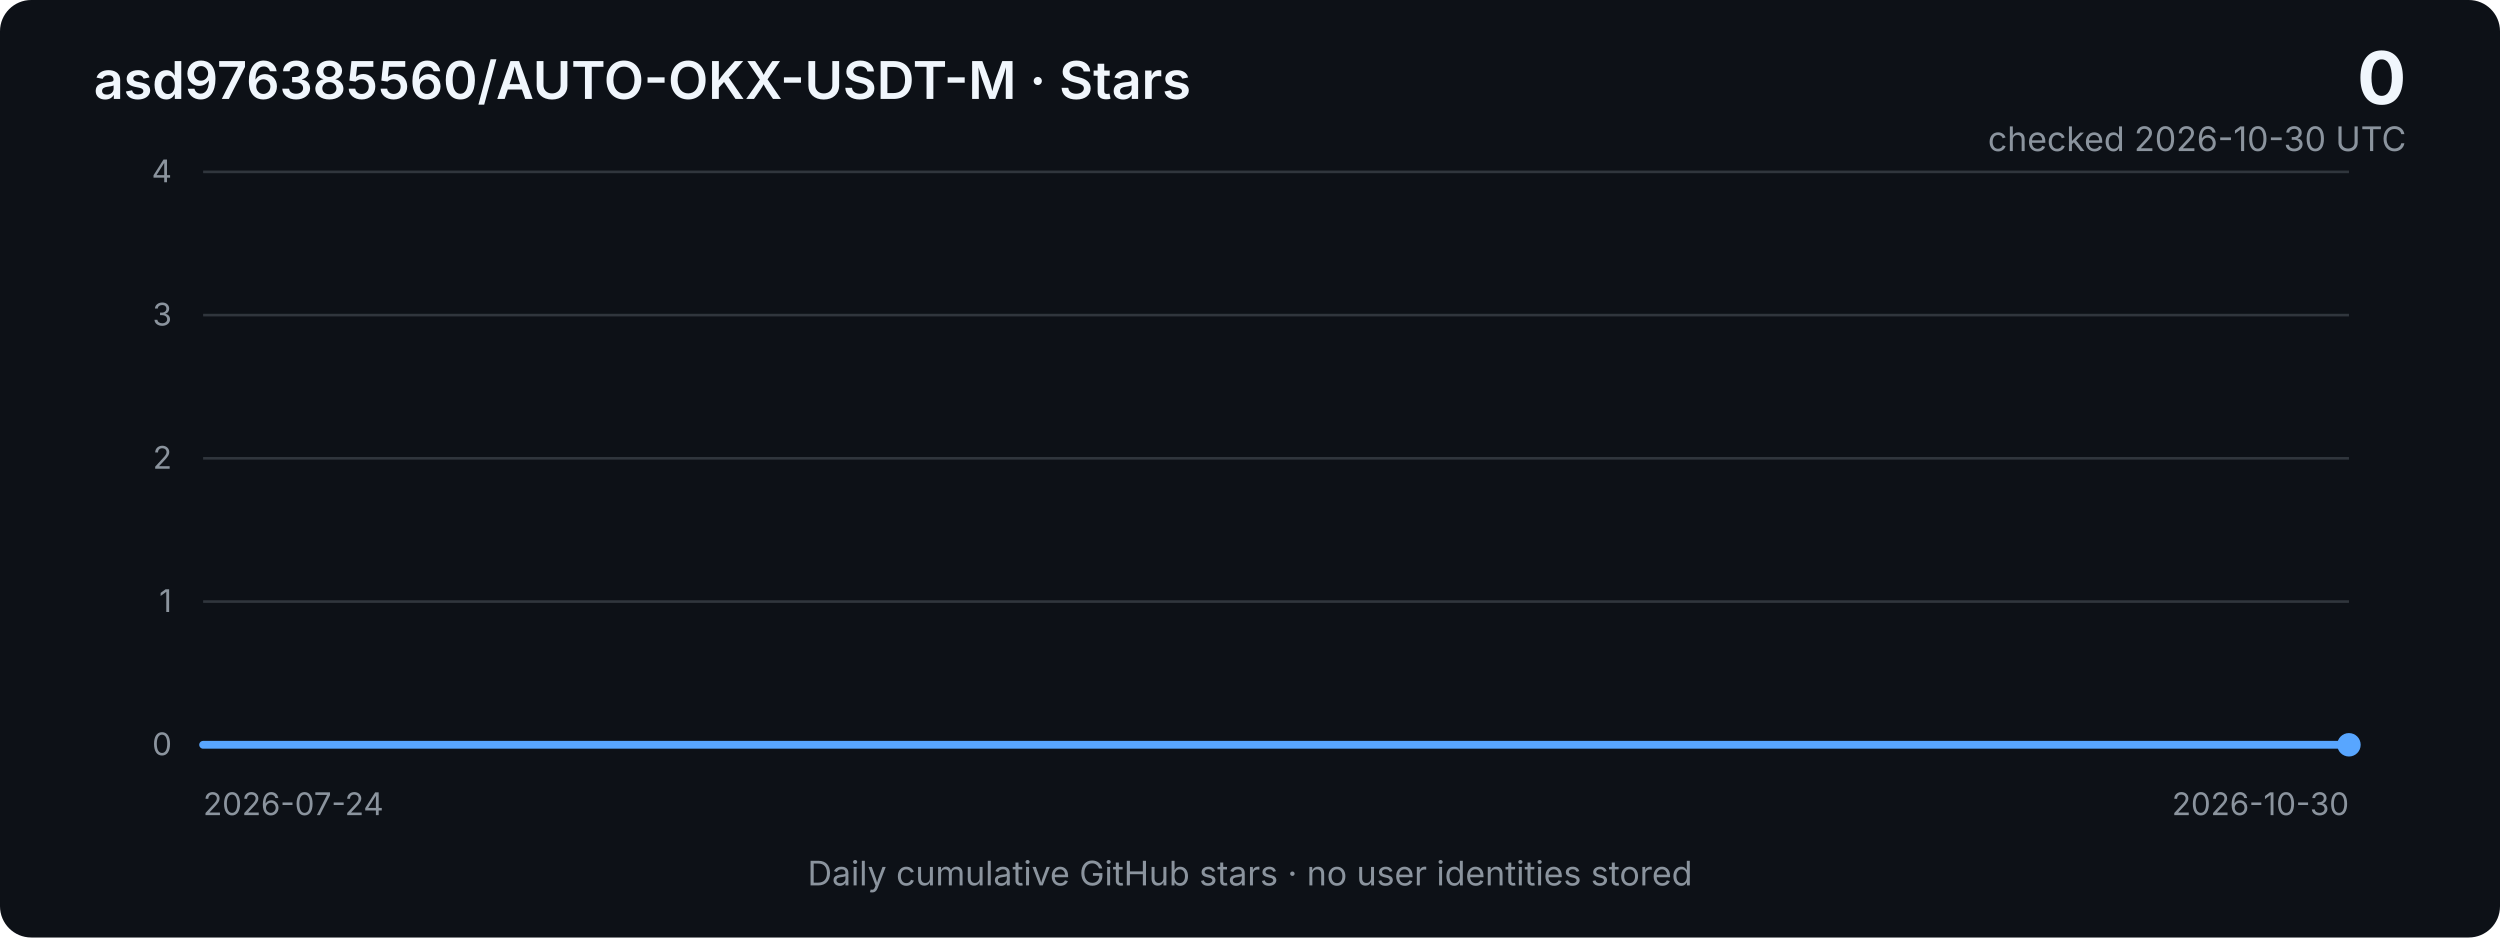
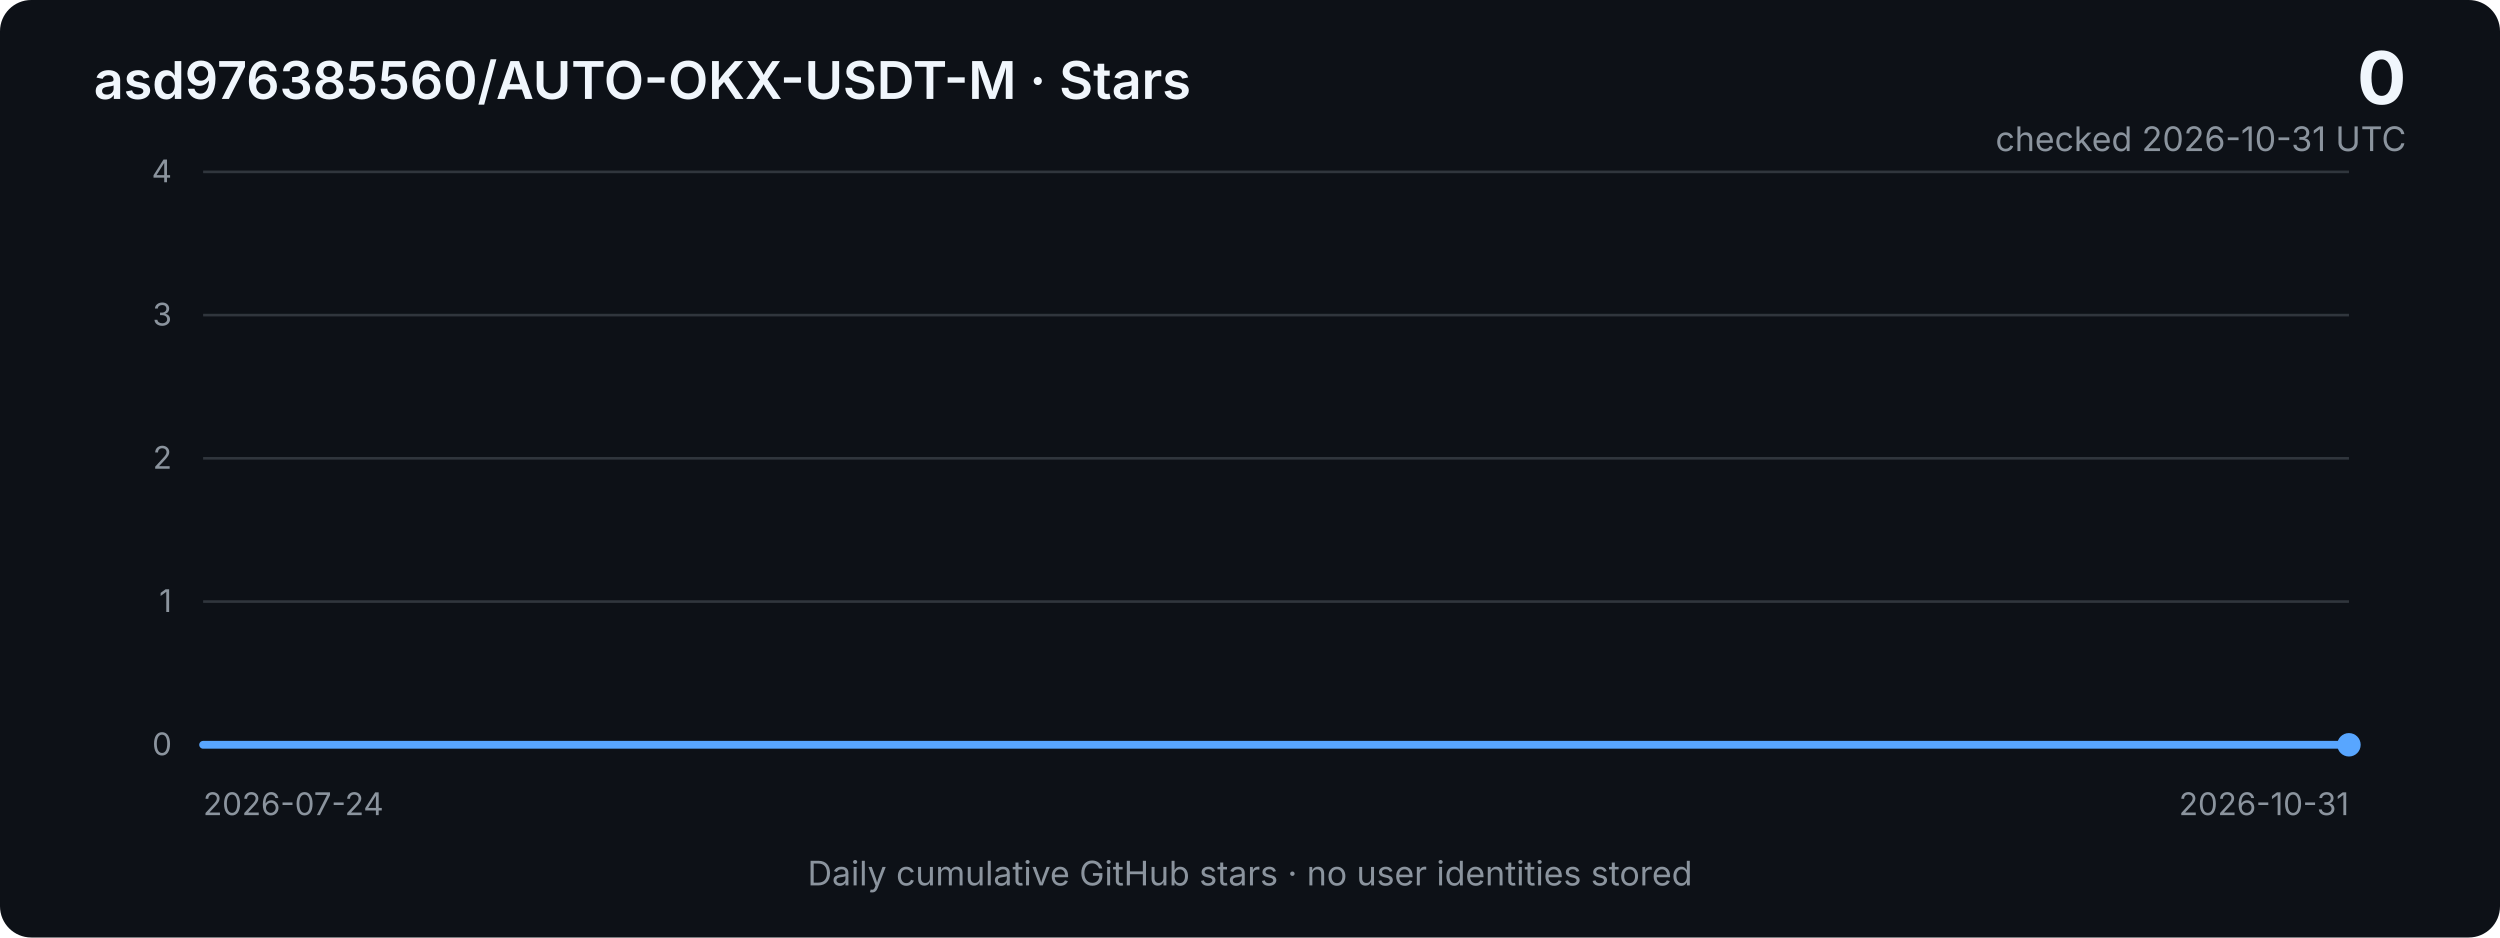
<svg xmlns="http://www.w3.org/2000/svg" width="960" height="360" viewBox="0 0 960 360" role="img" aria-labelledby="title desc">
  <defs>
    <linearGradient id="area" x1="0" x2="0" y1="0" y2="1">
      <stop offset="0%" stop-color="#2f81f7" stop-opacity="0.40" />
      <stop offset="100%" stop-color="#2f81f7" stop-opacity="0.03" />
    </linearGradient>
    <style>
      .bg { fill: #0d1117; }
      .grid { stroke: #30363d; stroke-width: 1; }
      .axis { fill: #8b949e; font: 12px -apple-system, BlinkMacSystemFont, "Segoe UI", sans-serif; }
      .title { fill: #f0f6fc; font: 600 20px -apple-system, BlinkMacSystemFont, "Segoe UI", sans-serif; }
      .metric { fill: #f0f6fc; font: 700 28px -apple-system, BlinkMacSystemFont, "Segoe UI", sans-serif; }
      .subtle { fill: #8b949e; font: 13px -apple-system, BlinkMacSystemFont, "Segoe UI", sans-serif; }
      .line { fill: none; stroke: #58a6ff; stroke-width: 3; stroke-linejoin: round; stroke-linecap: round; }
      .area { fill: url(#area); }
    </style>
  </defs>
  <rect class="bg" width="960" height="360" rx="12" />
  <text x="36" y="38" class="title">asd976385560/AUTO-OKX-USDT-M · Stars</text>
  <text x="924" y="40" text-anchor="end" class="metric">0</text>
-   <text x="924" y="58" text-anchor="end" class="subtle">checked 2026-10-30 UTC</text>
+   <text x="924" y="58" text-anchor="end" class="subtle">checked 2026-10-31 UTC</text>
  <line x1="78" y1="66.0" x2="902" y2="66.0" class="grid" />
  <text x="66" y="70.0" text-anchor="end" class="axis">4</text>
  <line x1="78" y1="121.0" x2="902" y2="121.0" class="grid" />
  <text x="66" y="125.0" text-anchor="end" class="axis">3</text>
  <line x1="78" y1="176.0" x2="902" y2="176.0" class="grid" />
  <text x="66" y="180.0" text-anchor="end" class="axis">2</text>
  <line x1="78" y1="231.0" x2="902" y2="231.0" class="grid" />
  <text x="66" y="235.0" text-anchor="end" class="axis">1</text>
  <line x1="78" y1="286.0" x2="902" y2="286.0" class="grid" />
  <text x="66" y="290.0" text-anchor="end" class="axis">0</text>
-   <polygon class="area" points="78,286 78.0,286.0 86.4,286.0 94.8,286.0 103.2,286.0 111.6,286.0 120.0,286.0 128.4,286.0 136.9,286.0 145.3,286.0 153.7,286.0 162.1,286.0 170.5,286.0 178.9,286.0 187.3,286.0 195.7,286.0 204.1,286.0 212.5,286.0 220.9,286.0 229.3,286.0 237.8,286.0 246.2,286.0 254.6,286.0 263.0,286.0 271.4,286.0 279.8,286.0 288.2,286.0 296.6,286.0 305.0,286.0 313.4,286.0 321.8,286.0 330.2,286.0 338.7,286.0 347.1,286.0 355.5,286.0 363.9,286.0 372.3,286.0 380.7,286.0 389.1,286.0 397.5,286.0 405.9,286.0 414.3,286.0 422.7,286.0 431.1,286.0 439.6,286.0 448.0,286.0 456.4,286.0 464.8,286.0 473.2,286.0 481.6,286.0 490.0,286.0 498.4,286.0 506.8,286.0 515.2,286.0 523.6,286.0 532.0,286.0 540.4,286.0 548.9,286.0 557.3,286.0 565.7,286.0 574.1,286.0 582.5,286.0 590.9,286.0 599.3,286.0 607.7,286.0 616.1,286.0 624.5,286.0 632.9,286.0 641.3,286.0 649.8,286.0 658.2,286.0 666.6,286.0 675.0,286.0 683.4,286.0 691.8,286.0 700.2,286.0 708.6,286.0 717.0,286.0 725.4,286.0 733.8,286.0 742.2,286.0 750.7,286.0 759.1,286.0 767.5,286.0 775.9,286.0 784.3,286.0 792.7,286.0 801.1,286.0 809.5,286.0 817.9,286.0 826.3,286.0 834.7,286.0 843.1,286.0 851.6,286.0 860.0,286.0 868.4,286.0 876.8,286.0 885.2,286.0 893.6,286.0 902.0,286.0 902,286" />
-   <polyline class="line" points="78.0,286.0 86.4,286.0 94.8,286.0 103.2,286.0 111.6,286.0 120.0,286.0 128.4,286.0 136.9,286.0 145.3,286.0 153.7,286.0 162.1,286.0 170.5,286.0 178.9,286.0 187.3,286.0 195.7,286.0 204.1,286.0 212.5,286.0 220.9,286.0 229.3,286.0 237.8,286.0 246.2,286.0 254.6,286.0 263.0,286.0 271.4,286.0 279.8,286.0 288.2,286.0 296.6,286.0 305.0,286.0 313.4,286.0 321.8,286.0 330.2,286.0 338.7,286.0 347.1,286.0 355.5,286.0 363.9,286.0 372.3,286.0 380.7,286.0 389.1,286.0 397.5,286.0 405.9,286.0 414.3,286.0 422.7,286.0 431.1,286.0 439.6,286.0 448.0,286.0 456.4,286.0 464.8,286.0 473.2,286.0 481.6,286.0 490.0,286.0 498.4,286.0 506.8,286.0 515.2,286.0 523.6,286.0 532.0,286.0 540.4,286.0 548.9,286.0 557.3,286.0 565.7,286.0 574.1,286.0 582.5,286.0 590.9,286.0 599.3,286.0 607.7,286.0 616.1,286.0 624.5,286.0 632.9,286.0 641.3,286.0 649.8,286.0 658.2,286.0 666.6,286.0 675.0,286.0 683.4,286.0 691.8,286.0 700.2,286.0 708.6,286.0 717.0,286.0 725.4,286.0 733.8,286.0 742.2,286.0 750.7,286.0 759.1,286.0 767.5,286.0 775.9,286.0 784.3,286.0 792.7,286.0 801.1,286.0 809.5,286.0 817.9,286.0 826.3,286.0 834.7,286.0 843.1,286.0 851.6,286.0 860.0,286.0 868.4,286.0 876.8,286.0 885.2,286.0 893.6,286.0 902.0,286.0" />
+   <polygon class="area" points="78,286 78.0,286.0 86.3,286.0 94.6,286.0 103.0,286.0 111.3,286.0 119.6,286.0 127.9,286.0 136.3,286.0 144.6,286.0 152.9,286.0 161.2,286.0 169.6,286.0 177.9,286.0 186.2,286.0 194.5,286.0 202.8,286.0 211.2,286.0 219.5,286.0 227.8,286.0 236.1,286.0 244.5,286.0 252.8,286.0 261.1,286.0 269.4,286.0 277.8,286.0 286.1,286.0 294.4,286.0 302.7,286.0 311.1,286.0 319.4,286.0 327.7,286.0 336.0,286.0 344.3,286.0 352.7,286.0 361.0,286.0 369.3,286.0 377.6,286.0 386.0,286.0 394.3,286.0 402.6,286.0 410.9,286.0 419.3,286.0 427.6,286.0 435.9,286.0 444.2,286.0 452.5,286.0 460.9,286.0 469.2,286.0 477.5,286.0 485.8,286.0 494.2,286.0 502.5,286.0 510.8,286.0 519.1,286.0 527.5,286.0 535.8,286.0 544.1,286.0 552.4,286.0 560.7,286.0 569.1,286.0 577.4,286.0 585.7,286.0 594.0,286.0 602.4,286.0 610.7,286.0 619.0,286.0 627.3,286.0 635.7,286.0 644.0,286.0 652.3,286.0 660.6,286.0 668.9,286.0 677.3,286.0 685.6,286.0 693.9,286.0 702.2,286.0 710.6,286.0 718.9,286.0 727.2,286.0 735.5,286.0 743.9,286.0 752.2,286.0 760.5,286.0 768.8,286.0 777.2,286.0 785.5,286.0 793.8,286.0 802.1,286.0 810.4,286.0 818.8,286.0 827.1,286.0 835.4,286.0 843.7,286.0 852.1,286.0 860.4,286.0 868.7,286.0 877.0,286.0 885.4,286.0 893.7,286.0 902.0,286.0 902,286" />
+   <polyline class="line" points="78.0,286.0 86.3,286.0 94.6,286.0 103.0,286.0 111.3,286.0 119.6,286.0 127.9,286.0 136.3,286.0 144.6,286.0 152.9,286.0 161.2,286.0 169.6,286.0 177.9,286.0 186.2,286.0 194.5,286.0 202.8,286.0 211.2,286.0 219.5,286.0 227.8,286.0 236.1,286.0 244.5,286.0 252.8,286.0 261.1,286.0 269.4,286.0 277.8,286.0 286.1,286.0 294.4,286.0 302.7,286.0 311.1,286.0 319.4,286.0 327.7,286.0 336.0,286.0 344.3,286.0 352.7,286.0 361.0,286.0 369.3,286.0 377.6,286.0 386.0,286.0 394.3,286.0 402.6,286.0 410.9,286.0 419.3,286.0 427.6,286.0 435.9,286.0 444.2,286.0 452.5,286.0 460.9,286.0 469.2,286.0 477.5,286.0 485.8,286.0 494.2,286.0 502.5,286.0 510.8,286.0 519.1,286.0 527.5,286.0 535.8,286.0 544.1,286.0 552.4,286.0 560.7,286.0 569.1,286.0 577.4,286.0 585.7,286.0 594.0,286.0 602.4,286.0 610.7,286.0 619.0,286.0 627.3,286.0 635.7,286.0 644.0,286.0 652.3,286.0 660.6,286.0 668.9,286.0 677.3,286.0 685.6,286.0 693.9,286.0 702.2,286.0 710.6,286.0 718.9,286.0 727.2,286.0 735.5,286.0 743.9,286.0 752.2,286.0 760.5,286.0 768.8,286.0 777.2,286.0 785.5,286.0 793.8,286.0 802.1,286.0 810.4,286.0 818.8,286.0 827.1,286.0 835.4,286.0 843.7,286.0 852.1,286.0 860.4,286.0 868.7,286.0 877.0,286.0 885.4,286.0 893.7,286.0 902.0,286.0" />
  <circle cx="902.0" cy="286.0" r="4.5" fill="#58a6ff" />
  <text x="78" y="313" class="axis">2026-07-24</text>
-   <text x="902" y="313" text-anchor="end" class="axis">2026-10-30</text>
+   <text x="902" y="313" text-anchor="end" class="axis">2026-10-31</text>
  <text x="480" y="340" text-anchor="middle" class="subtle">Daily cumulative GitHub stars · no user identities stored</text>
</svg>
